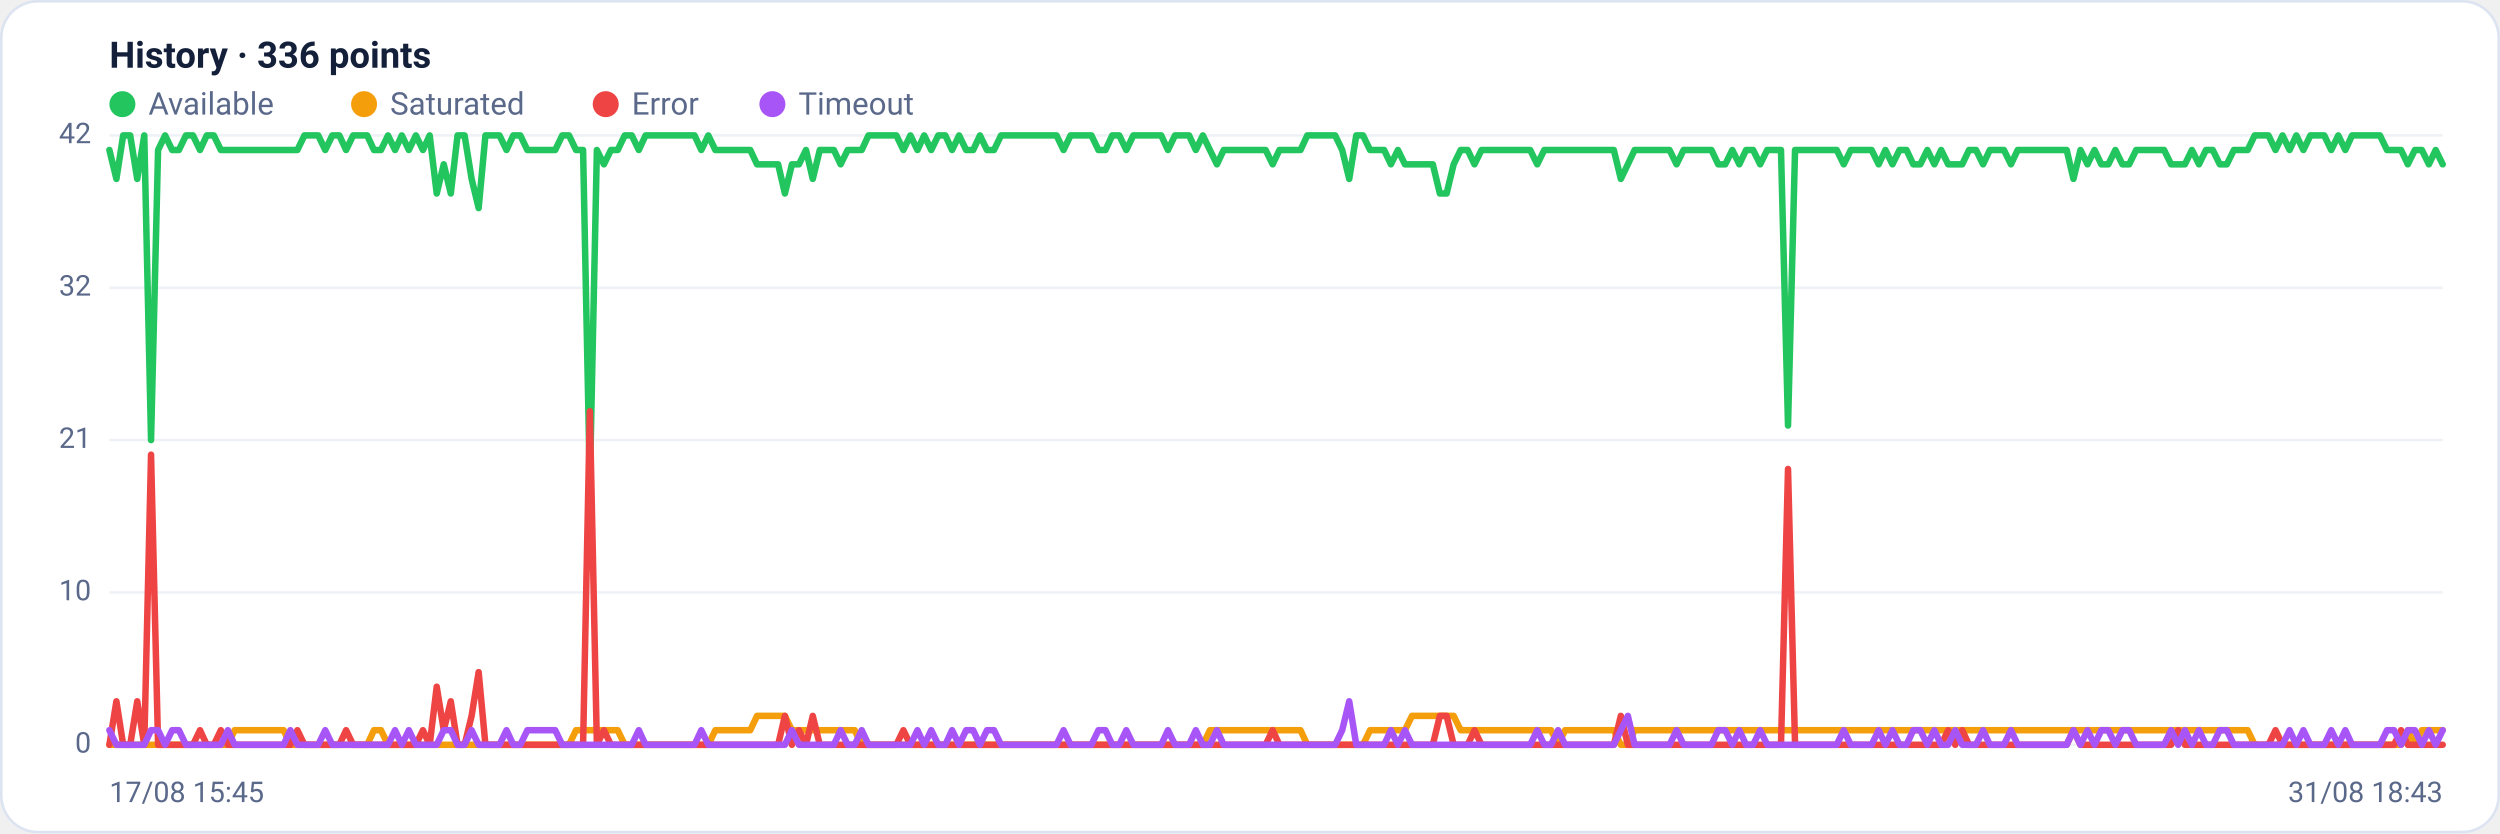
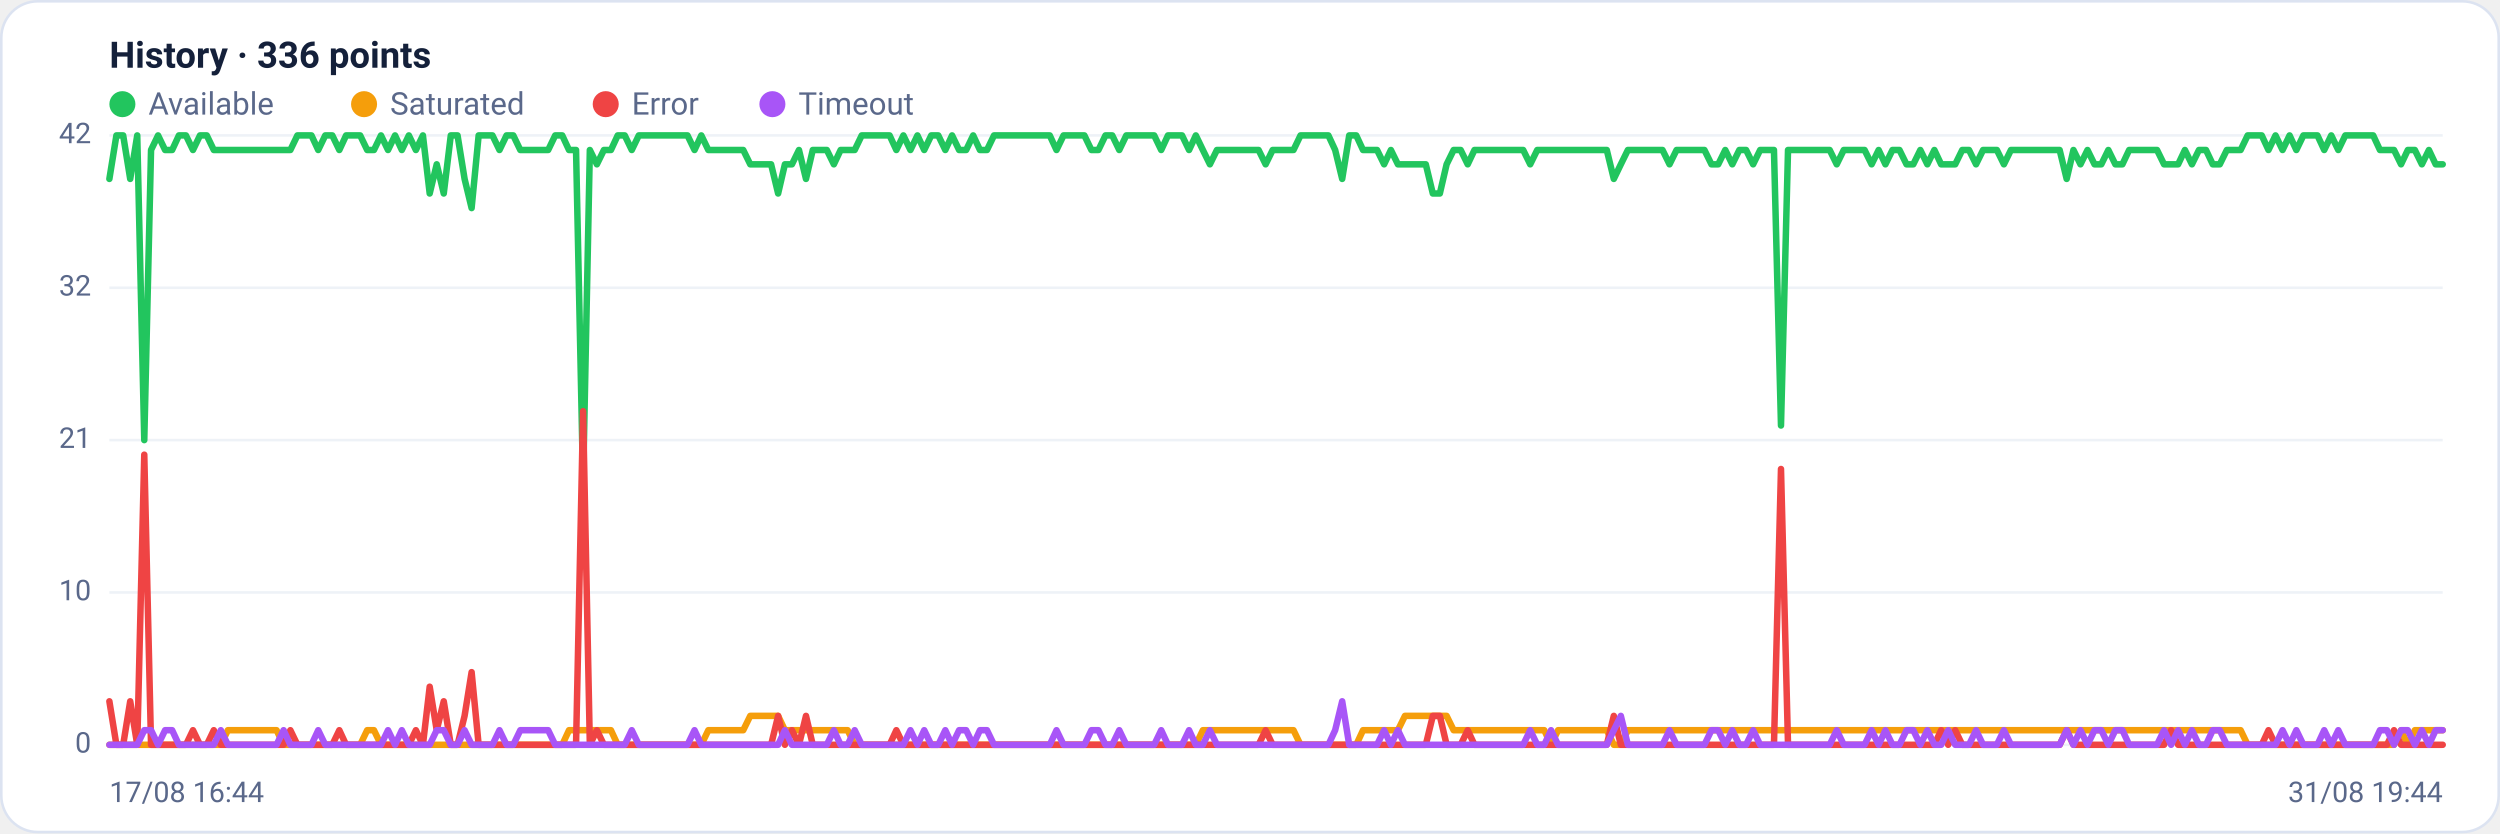
<svg xmlns="http://www.w3.org/2000/svg" viewBox="0 0 960 320" width="960" height="320" font-family="Segoe UI, system-ui, -apple-system, Roboto, Helvetica, Arial, sans-serif" role="img" aria-label="Availability history per region">
  <rect x="0.5" y="0.5" width="959" height="319" rx="14" fill="#ffffff" stroke="#dce3f1" />
  <text x="42" y="26" font-size="14" font-weight="600" fill="#14203a">History · 336 points</text>
  <circle cx="47" cy="40" r="5" fill="#22c55e" />
  <text x="57" y="44" font-size="12" fill="#5a688a">Available</text>
  <circle cx="139.8" cy="40" r="5" fill="#f59e0b" />
  <text x="149.8" y="44" font-size="12" fill="#5a688a">Saturated</text>
  <circle cx="232.6" cy="40" r="5" fill="#ef4444" />
  <text x="242.6" y="44" font-size="12" fill="#5a688a">Error</text>
  <circle cx="296.6" cy="40" r="5" fill="#a855f7" />
  <text x="306.6" y="44" font-size="12" fill="#5a688a">Timeout</text>
  <line x1="42" y1="286.0" x2="938" y2="286.0" stroke="#eef2f7" stroke-width="1" />
  <text x="35" y="289.0" text-anchor="end" font-size="11" fill="#5a688a">0</text>
  <line x1="42" y1="227.5" x2="938" y2="227.5" stroke="#eef2f7" stroke-width="1" />
  <text x="35" y="230.5" text-anchor="end" font-size="11" fill="#5a688a">10</text>
  <line x1="42" y1="169.0" x2="938" y2="169.0" stroke="#eef2f7" stroke-width="1" />
  <text x="35" y="172.0" text-anchor="end" font-size="11" fill="#5a688a">21</text>
  <line x1="42" y1="110.5" x2="938" y2="110.5" stroke="#eef2f7" stroke-width="1" />
  <text x="35" y="113.5" text-anchor="end" font-size="11" fill="#5a688a">32</text>
  <line x1="42" y1="52.0" x2="938" y2="52.0" stroke="#eef2f7" stroke-width="1" />
  <text x="35" y="55.0" text-anchor="end" font-size="11" fill="#5a688a">42</text>
-   <polyline fill="none" stroke="#22c55e" stroke-width="2.5" stroke-linejoin="round" stroke-linecap="round" points="42.0,57.6 44.7,68.7 47.3,52.0 50.0,52.0 52.7,68.7 55.4,52.0 58.0,169.0 60.7,57.6 63.4,52.0 66.1,57.6 68.7,57.6 71.4,52.0 74.1,52.0 76.8,57.6 79.4,52.0 82.1,52.0 84.8,57.6 87.5,57.6 90.1,57.6 92.8,57.6 95.5,57.6 98.2,57.6 100.8,57.6 103.5,57.6 106.2,57.6 108.9,57.6 111.5,57.6 114.2,57.6 116.9,52.0 119.6,52.0 122.2,52.0 124.9,57.6 127.6,52.0 130.3,52.0 132.9,57.6 135.6,52.0 138.3,52.0 141.0,52.0 143.6,57.6 146.3,57.6 149.0,52.0 151.7,57.6 154.3,52.0 157.0,57.6 159.7,52.0 162.4,57.6 165.0,52.0 167.7,74.3 170.4,63.1 173.1,74.3 175.7,52.0 178.4,52.0 181.1,68.7 183.8,79.9 186.4,52.0 189.1,52.0 191.8,52.0 194.5,57.6 197.1,52.0 199.8,52.0 202.5,57.6 205.2,57.6 207.8,57.6 210.5,57.6 213.2,57.6 215.9,52.0 218.5,52.0 221.2,57.6 223.9,57.6 226.5,185.7 229.2,57.6 231.9,63.1 234.6,57.6 237.2,57.6 239.9,52.0 242.6,52.0 245.3,57.6 247.9,52.0 250.6,52.0 253.3,52.0 256.0,52.0 258.6,52.0 261.3,52.0 264.0,52.0 266.7,52.0 269.3,57.6 272.0,52.0 274.7,57.6 277.4,57.6 280.0,57.6 282.7,57.6 285.4,57.6 288.1,57.6 290.7,63.1 293.4,63.1 296.1,63.1 298.8,63.1 301.4,74.3 304.1,63.1 306.8,63.1 309.5,57.6 312.1,68.7 314.8,57.6 317.5,57.6 320.2,57.6 322.8,63.1 325.5,57.6 328.2,57.6 330.9,57.6 333.5,52.0 336.2,52.0 338.9,52.0 341.6,52.0 344.2,52.0 346.9,57.6 349.6,52.0 352.3,57.6 354.9,52.0 357.6,57.6 360.3,52.0 363.0,52.0 365.6,57.6 368.3,52.0 371.0,57.6 373.7,57.6 376.3,52.0 379.0,57.6 381.7,57.6 384.4,52.0 387.0,52.0 389.7,52.0 392.4,52.0 395.1,52.0 397.7,52.0 400.4,52.0 403.1,52.0 405.7,52.0 408.4,57.6 411.1,52.0 413.8,52.0 416.4,52.0 419.1,52.0 421.8,57.6 424.5,57.6 427.1,52.0 429.8,52.0 432.5,57.6 435.2,52.0 437.8,52.0 440.5,52.0 443.2,52.0 445.9,52.0 448.5,57.6 451.2,52.0 453.9,52.0 456.6,52.0 459.2,57.6 461.9,52.0 464.6,57.6 467.3,63.1 469.9,57.6 472.6,57.6 475.3,57.6 478.0,57.6 480.6,57.6 483.3,57.6 486.0,57.6 488.7,63.1 491.3,57.6 494.0,57.6 496.7,57.6 499.4,57.6 502.0,52.0 504.7,52.0 507.4,52.0 510.1,52.0 512.7,52.0 515.4,57.6 518.1,68.7 520.8,52.0 523.4,52.0 526.1,57.6 528.8,57.6 531.5,57.6 534.1,63.1 536.8,57.6 539.5,63.1 542.2,63.1 544.8,63.1 547.5,63.1 550.2,63.1 552.9,74.3 555.5,74.3 558.2,63.1 560.9,57.6 563.6,57.6 566.2,63.1 568.9,57.6 571.6,57.6 574.3,57.6 576.9,57.6 579.6,57.6 582.3,57.6 584.9,57.6 587.6,57.6 590.3,63.1 593.0,57.6 595.6,57.6 598.3,57.6 601.0,57.6 603.7,57.6 606.3,57.6 609.0,57.6 611.7,57.6 614.4,57.6 617.0,57.6 619.7,57.6 622.4,68.7 625.1,63.1 627.7,57.6 630.4,57.6 633.1,57.6 635.8,57.6 638.4,57.6 641.1,57.6 643.8,63.1 646.5,57.6 649.1,57.6 651.8,57.6 654.5,57.6 657.2,57.6 659.8,63.1 662.5,63.1 665.2,57.6 667.9,63.1 670.5,57.6 673.2,57.6 675.9,63.1 678.6,57.6 681.2,57.6 683.9,57.6 686.6,163.4 689.3,57.6 691.9,57.6 694.6,57.6 697.3,57.6 700.0,57.6 702.6,57.6 705.3,57.6 708.0,63.1 710.7,57.6 713.3,57.6 716.0,57.6 718.7,57.6 721.4,63.1 724.0,57.6 726.7,63.1 729.4,57.6 732.1,57.6 734.7,63.1 737.4,63.1 740.1,57.6 742.8,63.1 745.4,57.6 748.1,63.1 750.8,63.1 753.5,63.1 756.1,57.6 758.8,57.6 761.5,63.1 764.1,57.6 766.8,57.6 769.5,57.6 772.2,63.1 774.8,57.6 777.5,57.6 780.2,57.6 782.9,57.6 785.5,57.6 788.2,57.6 790.9,57.6 793.6,57.6 796.2,68.7 798.9,57.6 801.6,63.1 804.3,57.6 806.9,63.1 809.6,63.1 812.3,57.6 815.0,63.1 817.6,63.1 820.3,57.6 823.0,57.6 825.7,57.6 828.3,57.6 831.0,57.6 833.7,63.1 836.4,63.1 839.0,63.1 841.7,57.6 844.4,63.1 847.1,57.6 849.7,57.6 852.4,63.1 855.1,63.1 857.8,57.6 860.4,57.6 863.1,57.6 865.8,52.0 868.5,52.0 871.1,52.0 873.8,57.6 876.5,52.0 879.2,57.6 881.8,52.0 884.5,57.6 887.2,52.0 889.9,52.0 892.5,52.0 895.2,57.6 897.9,52.0 900.6,57.6 903.2,52.0 905.9,52.0 908.6,52.0 911.3,52.0 913.9,52.0 916.6,57.6 919.3,57.6 922.0,57.6 924.6,63.1 927.3,57.6 930.0,57.6 932.7,63.1 935.3,57.6 938.0,63.1" />
-   <polyline fill="none" stroke="#f59e0b" stroke-width="2.5" stroke-linejoin="round" stroke-linecap="round" points="42.0,286.0 44.7,286.0 47.3,286.0 50.0,286.0 52.7,286.0 55.4,286.0 58.0,286.0 60.7,286.0 63.4,286.0 66.1,286.0 68.7,286.0 71.4,286.0 74.1,286.0 76.8,286.0 79.4,286.0 82.1,286.0 84.8,286.0 87.5,286.0 90.1,280.4 92.8,280.4 95.5,280.4 98.2,280.4 100.8,280.4 103.5,280.4 106.2,280.4 108.9,280.4 111.5,286.0 114.2,286.0 116.9,286.0 119.6,286.0 122.2,286.0 124.9,286.0 127.6,286.0 130.3,286.0 132.9,286.0 135.6,286.0 138.3,286.0 141.0,286.0 143.6,280.4 146.3,280.4 149.0,286.0 151.7,286.0 154.3,286.0 157.0,286.0 159.7,286.0 162.4,286.0 165.0,286.0 167.7,286.0 170.4,286.0 173.1,286.0 175.7,286.0 178.4,286.0 181.1,286.0 183.8,286.0 186.4,286.0 189.1,286.0 191.8,286.0 194.5,286.0 197.1,286.0 199.8,286.0 202.5,286.0 205.2,286.0 207.8,286.0 210.5,286.0 213.2,286.0 215.9,286.0 218.5,286.0 221.2,280.4 223.9,280.4 226.5,280.4 229.2,280.4 231.9,280.4 234.6,280.4 237.2,280.4 239.9,286.0 242.6,286.0 245.3,286.0 247.9,286.0 250.6,286.0 253.3,286.0 256.0,286.0 258.6,286.0 261.3,286.0 264.0,286.0 266.7,286.0 269.3,286.0 272.0,286.0 274.7,280.4 277.4,280.4 280.0,280.4 282.7,280.4 285.4,280.4 288.1,280.4 290.7,274.9 293.4,274.9 296.1,274.9 298.8,274.9 301.4,274.9 304.1,280.4 306.8,280.4 309.5,280.4 312.1,280.4 314.8,280.4 317.5,280.4 320.2,280.4 322.8,280.4 325.5,280.4 328.2,280.4 330.9,286.0 333.5,286.0 336.2,286.0 338.9,286.0 341.6,286.0 344.2,286.0 346.9,286.0 349.6,286.0 352.3,286.0 354.9,286.0 357.6,286.0 360.3,286.0 363.0,286.0 365.6,286.0 368.3,286.0 371.0,286.0 373.7,286.0 376.3,286.0 379.0,286.0 381.7,286.0 384.4,286.0 387.0,286.0 389.7,286.0 392.4,286.0 395.1,286.0 397.7,286.0 400.4,286.0 403.1,286.0 405.7,286.0 408.4,286.0 411.1,286.0 413.8,286.0 416.4,286.0 419.1,286.0 421.8,286.0 424.5,286.0 427.1,286.0 429.8,286.0 432.5,286.0 435.2,286.0 437.8,286.0 440.5,286.0 443.2,286.0 445.9,286.0 448.5,286.0 451.2,286.0 453.9,286.0 456.6,286.0 459.2,286.0 461.9,286.0 464.6,280.4 467.3,280.4 469.9,280.4 472.6,280.4 475.3,280.4 478.0,280.4 480.6,280.4 483.3,280.4 486.0,280.4 488.7,280.4 491.3,280.4 494.0,280.4 496.7,280.4 499.4,280.4 502.0,286.0 504.7,286.0 507.4,286.0 510.1,286.0 512.7,286.0 515.4,286.0 518.1,286.0 520.8,286.0 523.4,286.0 526.1,280.4 528.8,280.4 531.5,280.4 534.1,280.4 536.8,280.4 539.5,280.4 542.2,274.9 544.8,274.9 547.5,274.9 550.2,274.9 552.9,274.9 555.5,274.9 558.2,274.9 560.9,280.4 563.6,280.4 566.2,280.4 568.9,280.4 571.6,280.4 574.3,280.4 576.9,280.4 579.6,280.4 582.3,280.4 584.9,280.4 587.6,280.4 590.3,280.4 593.0,280.4 595.6,280.4 598.3,286.0 601.0,280.4 603.7,280.4 606.3,280.4 609.0,280.4 611.7,280.4 614.4,280.4 617.0,280.4 619.7,280.4 622.4,286.0 625.1,286.0 627.7,280.4 630.4,280.4 633.1,280.4 635.8,280.4 638.4,280.4 641.1,280.4 643.8,280.4 646.5,280.4 649.1,280.4 651.8,280.4 654.5,280.4 657.2,280.4 659.8,280.4 662.5,280.4 665.2,280.4 667.9,280.4 670.5,280.4 673.2,280.4 675.9,280.4 678.6,280.4 681.2,280.4 683.9,280.4 686.6,280.4 689.3,280.4 691.9,280.4 694.6,280.4 697.3,280.4 700.0,280.4 702.6,280.4 705.3,280.4 708.0,280.4 710.7,280.4 713.3,280.4 716.0,280.4 718.7,280.4 721.4,280.4 724.0,280.4 726.7,280.4 729.4,280.4 732.1,280.4 734.7,280.4 737.4,280.4 740.1,280.4 742.8,280.4 745.4,280.4 748.1,280.4 750.8,280.4 753.5,280.4 756.1,280.4 758.8,280.4 761.5,280.4 764.1,280.4 766.8,280.4 769.5,280.4 772.2,280.4 774.8,280.4 777.5,280.4 780.2,280.4 782.9,280.4 785.5,280.4 788.2,280.4 790.9,280.4 793.6,280.4 796.2,280.4 798.9,280.4 801.6,280.4 804.3,280.4 806.9,280.4 809.6,280.4 812.3,280.4 815.0,280.4 817.6,280.4 820.3,280.4 823.0,280.4 825.7,280.4 828.3,280.4 831.0,280.4 833.7,280.4 836.4,280.4 839.0,280.4 841.7,280.4 844.4,280.4 847.1,280.4 849.7,280.4 852.4,280.4 855.1,280.4 857.8,280.4 860.4,280.4 863.1,280.4 865.8,286.0 868.5,286.0 871.1,286.0 873.8,286.0 876.5,286.0 879.2,286.0 881.8,286.0 884.5,286.0 887.2,286.0 889.9,286.0 892.5,286.0 895.2,286.0 897.9,286.0 900.6,286.0 903.2,286.0 905.9,286.0 908.6,286.0 911.3,286.0 913.9,286.0 916.6,286.0 919.3,286.0 922.0,286.0 924.6,280.4 927.3,286.0 930.0,280.4 932.7,280.4 935.3,280.4 938.0,280.4" />
-   <polyline fill="none" stroke="#ef4444" stroke-width="2.5" stroke-linejoin="round" stroke-linecap="round" points="42.0,286.0 44.7,269.3 47.3,286.0 50.0,286.0 52.7,269.3 55.4,286.0 58.0,174.6 60.7,286.0 63.4,286.0 66.1,286.0 68.7,286.0 71.4,286.0 74.1,286.0 76.8,280.4 79.4,286.0 82.1,286.0 84.8,280.4 87.5,286.0 90.1,286.0 92.8,286.0 95.5,286.0 98.2,286.0 100.8,286.0 103.5,286.0 106.2,286.0 108.9,286.0 111.5,286.0 114.2,280.4 116.9,286.0 119.6,286.0 122.2,286.0 124.9,286.0 127.6,286.0 130.3,286.0 132.9,280.4 135.6,286.0 138.3,286.0 141.0,286.0 143.6,286.0 146.3,286.0 149.0,286.0 151.7,286.0 154.3,286.0 157.0,286.0 159.7,286.0 162.4,280.4 165.0,286.0 167.7,263.7 170.4,280.4 173.1,269.3 175.7,286.0 178.4,286.0 181.1,274.9 183.8,258.1 186.4,286.0 189.1,286.0 191.8,286.0 194.5,286.0 197.1,286.0 199.8,286.0 202.5,286.0 205.2,286.0 207.8,286.0 210.5,286.0 213.2,286.0 215.9,286.0 218.5,286.0 221.2,286.0 223.9,286.0 226.5,157.9 229.2,286.0 231.9,280.4 234.6,286.0 237.2,286.0 239.9,286.0 242.6,286.0 245.3,286.0 247.9,286.0 250.6,286.0 253.3,286.0 256.0,286.0 258.6,286.0 261.3,286.0 264.0,286.0 266.7,286.0 269.3,286.0 272.0,286.0 274.7,286.0 277.4,286.0 280.0,286.0 282.7,286.0 285.4,286.0 288.1,286.0 290.7,286.0 293.4,286.0 296.1,286.0 298.8,286.0 301.4,274.9 304.1,286.0 306.8,280.4 309.5,286.0 312.1,274.9 314.8,286.0 317.5,286.0 320.2,286.0 322.8,286.0 325.5,286.0 328.2,286.0 330.9,286.0 333.5,286.0 336.2,286.0 338.9,286.0 341.6,286.0 344.2,286.0 346.9,280.4 349.6,286.0 352.3,286.0 354.9,286.0 357.6,286.0 360.3,286.0 363.0,286.0 365.6,286.0 368.3,286.0 371.0,286.0 373.7,286.0 376.3,286.0 379.0,286.0 381.7,286.0 384.4,286.0 387.0,286.0 389.7,286.0 392.4,286.0 395.1,286.0 397.7,286.0 400.4,286.0 403.1,286.0 405.7,286.0 408.4,286.0 411.1,286.0 413.8,286.0 416.4,286.0 419.1,286.0 421.8,286.0 424.5,286.0 427.1,286.0 429.8,286.0 432.5,286.0 435.2,286.0 437.8,286.0 440.5,286.0 443.2,286.0 445.9,286.0 448.5,286.0 451.2,286.0 453.9,286.0 456.6,286.0 459.2,286.0 461.9,286.0 464.6,286.0 467.3,286.0 469.9,286.0 472.6,286.0 475.3,286.0 478.0,286.0 480.6,286.0 483.3,286.0 486.0,286.0 488.7,280.4 491.3,286.0 494.0,286.0 496.7,286.0 499.4,286.0 502.0,286.0 504.7,286.0 507.4,286.0 510.1,286.0 512.7,286.0 515.4,286.0 518.1,286.0 520.8,286.0 523.4,286.0 526.1,286.0 528.8,286.0 531.5,286.0 534.1,286.0 536.8,286.0 539.5,286.0 542.2,286.0 544.8,286.0 547.5,286.0 550.2,286.0 552.9,274.9 555.5,274.9 558.2,286.0 560.9,286.0 563.6,286.0 566.2,280.4 568.9,286.0 571.6,286.0 574.3,286.0 576.9,286.0 579.6,286.0 582.3,286.0 584.9,286.0 587.6,286.0 590.3,286.0 593.0,286.0 595.6,286.0 598.3,286.0 601.0,286.0 603.7,286.0 606.3,286.0 609.0,286.0 611.7,286.0 614.4,286.0 617.0,286.0 619.7,286.0 622.4,274.9 625.1,286.0 627.7,286.0 630.4,286.0 633.1,286.0 635.8,286.0 638.4,286.0 641.1,286.0 643.8,286.0 646.5,286.0 649.1,286.0 651.8,286.0 654.5,286.0 657.2,286.0 659.8,286.0 662.5,286.0 665.2,286.0 667.9,286.0 670.5,286.0 673.2,286.0 675.9,286.0 678.6,286.0 681.2,286.0 683.9,286.0 686.6,180.1 689.3,286.0 691.9,286.0 694.6,286.0 697.3,286.0 700.0,286.0 702.6,286.0 705.3,286.0 708.0,286.0 710.7,286.0 713.3,286.0 716.0,286.0 718.7,286.0 721.4,286.0 724.0,286.0 726.7,286.0 729.4,286.0 732.1,286.0 734.7,286.0 737.4,286.0 740.1,286.0 742.8,286.0 745.4,286.0 748.1,280.4 750.8,286.0 753.5,280.4 756.1,286.0 758.8,286.0 761.5,286.0 764.1,286.0 766.8,286.0 769.5,286.0 772.2,286.0 774.8,286.0 777.5,286.0 780.2,286.0 782.9,286.0 785.5,286.0 788.2,286.0 790.9,286.0 793.6,286.0 796.2,280.4 798.9,286.0 801.6,286.0 804.3,286.0 806.9,286.0 809.6,286.0 812.3,286.0 815.0,286.0 817.6,286.0 820.3,286.0 823.0,286.0 825.7,286.0 828.3,286.0 831.0,286.0 833.7,286.0 836.4,280.4 839.0,286.0 841.7,286.0 844.4,286.0 847.1,286.0 849.7,286.0 852.4,286.0 855.1,286.0 857.8,286.0 860.4,286.0 863.1,286.0 865.8,286.0 868.5,286.0 871.1,286.0 873.8,280.4 876.5,286.0 879.2,286.0 881.8,286.0 884.5,286.0 887.2,286.0 889.9,286.0 892.5,286.0 895.2,286.0 897.9,286.0 900.6,286.0 903.2,286.0 905.9,286.0 908.6,286.0 911.3,286.0 913.9,286.0 916.6,286.0 919.3,286.0 922.0,280.4 924.6,286.0 927.3,286.0 930.0,286.0 932.7,286.0 935.3,286.0 938.0,286.0" />
-   <polyline fill="none" stroke="#a855f7" stroke-width="2.5" stroke-linejoin="round" stroke-linecap="round" points="42.0,280.4 44.7,286.0 47.3,286.0 50.0,286.0 52.7,286.0 55.4,286.0 58.0,280.4 60.7,280.4 63.4,286.0 66.1,280.4 68.7,280.4 71.4,286.0 74.1,286.0 76.8,286.0 79.4,286.0 82.1,286.0 84.8,286.0 87.5,280.4 90.1,286.0 92.8,286.0 95.5,286.0 98.2,286.0 100.8,286.0 103.5,286.0 106.2,286.0 108.9,286.0 111.5,280.4 114.2,286.0 116.9,286.0 119.6,286.0 122.2,286.0 124.9,280.4 127.6,286.0 130.3,286.0 132.9,286.0 135.6,286.0 138.3,286.0 141.0,286.0 143.6,286.0 146.3,286.0 149.0,286.0 151.7,280.4 154.3,286.0 157.0,280.4 159.7,286.0 162.4,286.0 165.0,286.0 167.7,286.0 170.4,280.4 173.1,280.4 175.7,286.0 178.4,286.0 181.1,280.4 183.8,286.0 186.4,286.0 189.1,286.0 191.8,286.0 194.5,280.4 197.1,286.0 199.8,286.0 202.5,280.4 205.2,280.4 207.8,280.4 210.5,280.4 213.2,280.4 215.9,286.0 218.5,286.0 221.2,286.0 223.9,286.0 226.5,286.0 229.2,286.0 231.9,286.0 234.6,286.0 237.2,286.0 239.9,286.0 242.6,286.0 245.3,280.4 247.9,286.0 250.6,286.0 253.3,286.0 256.0,286.0 258.6,286.0 261.3,286.0 264.0,286.0 266.7,286.0 269.3,280.4 272.0,286.0 274.7,286.0 277.4,286.0 280.0,286.0 282.7,286.0 285.4,286.0 288.1,286.0 290.7,286.0 293.4,286.0 296.1,286.0 298.8,286.0 301.4,286.0 304.1,280.4 306.8,286.0 309.5,286.0 312.1,286.0 314.8,286.0 317.5,286.0 320.2,286.0 322.8,280.4 325.5,286.0 328.2,286.0 330.9,280.4 333.5,286.0 336.2,286.0 338.9,286.0 341.6,286.0 344.2,286.0 346.9,286.0 349.6,286.0 352.3,280.4 354.9,286.0 357.6,280.4 360.3,286.0 363.0,286.0 365.6,280.4 368.3,286.0 371.0,280.4 373.7,280.4 376.3,286.0 379.0,280.4 381.7,280.4 384.4,286.0 387.0,286.0 389.7,286.0 392.4,286.0 395.1,286.0 397.7,286.0 400.4,286.0 403.1,286.0 405.7,286.0 408.4,280.4 411.1,286.0 413.8,286.0 416.4,286.0 419.1,286.0 421.8,280.4 424.5,280.4 427.1,286.0 429.8,286.0 432.5,280.4 435.2,286.0 437.8,286.0 440.5,286.0 443.2,286.0 445.9,286.0 448.5,280.4 451.2,286.0 453.9,286.0 456.6,286.0 459.2,280.4 461.9,286.0 464.6,286.0 467.3,280.4 469.9,286.0 472.6,286.0 475.3,286.0 478.0,286.0 480.6,286.0 483.3,286.0 486.0,286.0 488.7,286.0 491.3,286.0 494.0,286.0 496.7,286.0 499.4,286.0 502.0,286.0 504.7,286.0 507.4,286.0 510.1,286.0 512.7,286.0 515.4,280.4 518.1,269.3 520.8,286.0 523.4,286.0 526.1,286.0 528.8,286.0 531.5,286.0 534.1,280.4 536.8,286.0 539.5,280.4 542.2,286.0 544.8,286.0 547.5,286.0 550.2,286.0 552.9,286.0 555.5,286.0 558.2,286.0 560.9,286.0 563.6,286.0 566.2,286.0 568.9,286.0 571.6,286.0 574.3,286.0 576.9,286.0 579.6,286.0 582.3,286.0 584.9,286.0 587.6,286.0 590.3,280.4 593.0,286.0 595.6,286.0 598.3,280.4 601.0,286.0 603.7,286.0 606.3,286.0 609.0,286.0 611.7,286.0 614.4,286.0 617.0,286.0 619.7,286.0 622.4,280.4 625.1,274.9 627.7,286.0 630.4,286.0 633.1,286.0 635.8,286.0 638.4,286.0 641.1,286.0 643.8,280.4 646.5,286.0 649.1,286.0 651.8,286.0 654.5,286.0 657.2,286.0 659.8,280.4 662.5,280.4 665.2,286.0 667.9,280.4 670.5,286.0 673.2,286.0 675.9,280.4 678.6,286.0 681.2,286.0 683.9,286.0 686.6,286.0 689.3,286.0 691.9,286.0 694.6,286.0 697.3,286.0 700.0,286.0 702.6,286.0 705.3,286.0 708.0,280.4 710.7,286.0 713.3,286.0 716.0,286.0 718.7,286.0 721.4,280.4 724.0,286.0 726.7,280.4 729.4,286.0 732.1,286.0 734.7,280.4 737.4,280.4 740.1,286.0 742.8,280.4 745.4,286.0 748.1,286.0 750.8,280.4 753.5,286.0 756.1,286.0 758.8,286.0 761.5,280.4 764.1,286.0 766.8,286.0 769.5,286.0 772.2,280.4 774.8,286.0 777.5,286.0 780.2,286.0 782.9,286.0 785.5,286.0 788.2,286.0 790.9,286.0 793.6,286.0 796.2,280.4 798.9,286.0 801.6,280.4 804.3,286.0 806.9,280.4 809.6,280.4 812.3,286.0 815.0,280.4 817.6,280.4 820.3,286.0 823.0,286.0 825.7,286.0 828.3,286.0 831.0,286.0 833.7,280.4 836.4,286.0 839.0,280.4 841.7,286.0 844.4,280.4 847.1,286.0 849.7,286.0 852.4,280.4 855.1,280.4 857.8,286.0 860.4,286.0 863.1,286.0 865.8,286.0 868.5,286.0 871.1,286.0 873.8,286.0 876.5,286.0 879.2,280.4 881.8,286.0 884.5,280.4 887.2,286.0 889.9,286.0 892.5,286.0 895.2,280.4 897.9,286.0 900.6,280.4 903.2,286.0 905.9,286.0 908.6,286.0 911.3,286.0 913.9,286.0 916.6,280.4 919.3,280.4 922.0,286.0 924.6,280.4 927.3,280.4 930.0,286.0 932.7,280.4 935.3,286.0 938.0,280.4" />
-   <text x="42" y="308" font-size="11" fill="#5a688a">17/08 15:45</text>
-   <text x="938" y="308" text-anchor="end" font-size="11" fill="#5a688a">31/08 18:43</text>
+   <polyline fill="none" stroke="#22c55e" stroke-width="2.5" stroke-linejoin="round" stroke-linecap="round" points="42.0,68.7 44.7,52.0 47.3,52.0 50.0,68.7 52.7,52.0 55.4,169.0 58.0,57.6 60.7,52.0 63.4,57.6 66.1,57.6 68.7,52.0 71.4,52.0 74.1,57.6 76.8,52.0 79.4,52.0 82.1,57.6 84.8,57.6 87.5,57.6 90.1,57.6 92.8,57.6 95.5,57.6 98.2,57.6 100.8,57.6 103.5,57.6 106.2,57.6 108.9,57.6 111.5,57.6 114.2,52.0 116.9,52.0 119.6,52.0 122.2,57.6 124.9,52.0 127.6,52.0 130.3,57.6 132.9,52.0 135.6,52.0 138.3,52.0 141.0,57.6 143.6,57.6 146.3,52.0 149.0,57.6 151.7,52.0 154.3,57.6 157.0,52.0 159.7,57.6 162.4,52.0 165.0,74.3 167.7,63.1 170.4,74.3 173.1,52.0 175.7,52.0 178.4,68.7 181.1,79.9 183.8,52.0 186.4,52.0 189.1,52.0 191.8,57.6 194.5,52.0 197.1,52.0 199.8,57.6 202.5,57.6 205.2,57.6 207.8,57.6 210.5,57.6 213.2,52.0 215.9,52.0 218.5,57.6 221.2,57.6 223.9,185.7 226.5,57.6 229.2,63.1 231.9,57.6 234.6,57.6 237.2,52.0 239.9,52.0 242.6,57.6 245.3,52.0 247.9,52.0 250.6,52.0 253.3,52.0 256.0,52.0 258.6,52.0 261.3,52.0 264.0,52.0 266.7,57.6 269.3,52.0 272.0,57.6 274.7,57.6 277.4,57.6 280.0,57.6 282.7,57.6 285.4,57.6 288.1,63.1 290.7,63.1 293.4,63.1 296.1,63.1 298.8,74.3 301.4,63.1 304.1,63.1 306.8,57.6 309.5,68.7 312.1,57.6 314.8,57.6 317.5,57.6 320.2,63.1 322.8,57.6 325.5,57.6 328.2,57.6 330.9,52.0 333.5,52.0 336.2,52.0 338.9,52.0 341.6,52.0 344.2,57.6 346.9,52.0 349.6,57.6 352.3,52.0 354.9,57.6 357.6,52.0 360.3,52.0 363.0,57.6 365.6,52.0 368.3,57.6 371.0,57.6 373.7,52.0 376.3,57.6 379.0,57.6 381.7,52.0 384.4,52.0 387.0,52.0 389.7,52.0 392.4,52.0 395.1,52.0 397.7,52.0 400.4,52.0 403.1,52.0 405.7,57.6 408.4,52.0 411.1,52.0 413.8,52.0 416.4,52.0 419.1,57.6 421.8,57.6 424.5,52.0 427.1,52.0 429.8,57.6 432.5,52.0 435.2,52.0 437.8,52.0 440.5,52.0 443.2,52.0 445.9,57.6 448.5,52.0 451.2,52.0 453.9,52.0 456.6,57.6 459.2,52.0 461.9,57.6 464.6,63.1 467.3,57.6 469.9,57.6 472.6,57.6 475.3,57.6 478.0,57.6 480.6,57.6 483.3,57.6 486.0,63.1 488.7,57.6 491.3,57.6 494.0,57.6 496.7,57.6 499.4,52.0 502.0,52.0 504.7,52.0 507.4,52.0 510.1,52.0 512.7,57.6 515.4,68.7 518.1,52.0 520.8,52.0 523.4,57.6 526.1,57.6 528.8,57.6 531.5,63.1 534.1,57.6 536.8,63.1 539.5,63.1 542.2,63.1 544.8,63.1 547.5,63.1 550.2,74.3 552.9,74.3 555.5,63.1 558.2,57.6 560.9,57.6 563.6,63.1 566.2,57.6 568.9,57.6 571.6,57.6 574.3,57.6 576.9,57.6 579.6,57.6 582.3,57.6 584.9,57.6 587.6,63.1 590.3,57.6 593.0,57.6 595.6,57.6 598.3,57.6 601.0,57.6 603.7,57.6 606.3,57.6 609.0,57.6 611.7,57.6 614.4,57.6 617.0,57.6 619.7,68.7 622.4,63.1 625.1,57.6 627.7,57.6 630.4,57.6 633.1,57.6 635.8,57.6 638.4,57.6 641.1,63.1 643.8,57.6 646.5,57.6 649.1,57.6 651.8,57.6 654.5,57.6 657.2,63.1 659.8,63.1 662.5,57.6 665.2,63.1 667.9,57.6 670.5,57.6 673.2,63.1 675.9,57.6 678.6,57.6 681.2,57.6 683.9,163.4 686.6,57.6 689.3,57.6 691.9,57.6 694.6,57.6 697.3,57.6 700.0,57.6 702.6,57.6 705.3,63.1 708.0,57.6 710.7,57.6 713.3,57.6 716.0,57.6 718.7,63.1 721.4,57.6 724.0,63.1 726.7,57.6 729.4,57.6 732.1,63.1 734.7,63.1 737.4,57.6 740.1,63.1 742.8,57.6 745.4,63.1 748.1,63.1 750.8,63.1 753.5,57.6 756.1,57.6 758.8,63.1 761.5,57.6 764.1,57.6 766.8,57.6 769.5,63.1 772.2,57.6 774.8,57.6 777.5,57.6 780.2,57.6 782.9,57.6 785.5,57.6 788.2,57.6 790.9,57.6 793.6,68.7 796.2,57.6 798.9,63.1 801.6,57.6 804.3,63.1 806.9,63.1 809.6,57.6 812.3,63.1 815.0,63.1 817.6,57.6 820.3,57.6 823.0,57.6 825.7,57.6 828.3,57.6 831.0,63.1 833.7,63.1 836.4,63.1 839.0,57.6 841.7,63.1 844.4,57.6 847.1,57.6 849.7,63.1 852.4,63.1 855.1,57.6 857.8,57.6 860.4,57.6 863.1,52.0 865.8,52.0 868.5,52.0 871.1,57.6 873.8,52.0 876.5,57.6 879.2,52.0 881.8,57.6 884.5,52.0 887.2,52.0 889.9,52.0 892.5,57.6 895.2,52.0 897.9,57.6 900.6,52.0 903.2,52.0 905.9,52.0 908.6,52.0 911.3,52.0 913.9,57.6 916.6,57.6 919.3,57.6 922.0,63.1 924.6,57.6 927.3,57.6 930.0,63.1 932.7,57.6 935.3,63.1 938.0,63.1" />
+   <polyline fill="none" stroke="#f59e0b" stroke-width="2.5" stroke-linejoin="round" stroke-linecap="round" points="42.0,286.0 44.7,286.0 47.3,286.0 50.0,286.0 52.7,286.0 55.4,286.0 58.0,286.0 60.7,286.0 63.4,286.0 66.1,286.0 68.7,286.0 71.4,286.0 74.1,286.0 76.8,286.0 79.4,286.0 82.1,286.0 84.8,286.0 87.5,280.4 90.1,280.4 92.8,280.4 95.5,280.4 98.2,280.4 100.8,280.4 103.5,280.4 106.2,280.4 108.9,286.0 111.5,286.0 114.2,286.0 116.9,286.0 119.6,286.0 122.2,286.0 124.9,286.0 127.6,286.0 130.3,286.0 132.9,286.0 135.6,286.0 138.3,286.0 141.0,280.4 143.6,280.4 146.3,286.0 149.0,286.0 151.7,286.0 154.3,286.0 157.0,286.0 159.7,286.0 162.4,286.0 165.0,286.0 167.7,286.0 170.4,286.0 173.1,286.0 175.7,286.0 178.4,286.0 181.1,286.0 183.8,286.0 186.4,286.0 189.1,286.0 191.8,286.0 194.5,286.0 197.1,286.0 199.8,286.0 202.5,286.0 205.2,286.0 207.8,286.0 210.5,286.0 213.2,286.0 215.9,286.0 218.5,280.4 221.2,280.4 223.9,280.4 226.5,280.4 229.2,280.4 231.9,280.4 234.6,280.4 237.2,286.0 239.9,286.0 242.6,286.0 245.3,286.0 247.9,286.0 250.6,286.0 253.3,286.0 256.0,286.0 258.6,286.0 261.3,286.0 264.0,286.0 266.7,286.0 269.3,286.0 272.0,280.4 274.7,280.4 277.4,280.4 280.0,280.4 282.7,280.4 285.4,280.4 288.1,274.9 290.7,274.9 293.4,274.9 296.1,274.9 298.8,274.9 301.4,280.4 304.1,280.4 306.8,280.4 309.5,280.4 312.1,280.4 314.8,280.4 317.5,280.4 320.2,280.4 322.8,280.4 325.5,280.4 328.2,286.0 330.9,286.0 333.5,286.0 336.2,286.0 338.9,286.0 341.6,286.0 344.2,286.0 346.9,286.0 349.6,286.0 352.3,286.0 354.9,286.0 357.6,286.0 360.3,286.0 363.0,286.0 365.6,286.0 368.3,286.0 371.0,286.0 373.7,286.0 376.3,286.0 379.0,286.0 381.7,286.0 384.4,286.0 387.0,286.0 389.7,286.0 392.4,286.0 395.1,286.0 397.7,286.0 400.4,286.0 403.1,286.0 405.7,286.0 408.4,286.0 411.1,286.0 413.8,286.0 416.4,286.0 419.1,286.0 421.8,286.0 424.5,286.0 427.1,286.0 429.8,286.0 432.5,286.0 435.2,286.0 437.8,286.0 440.5,286.0 443.2,286.0 445.9,286.0 448.5,286.0 451.2,286.0 453.9,286.0 456.6,286.0 459.2,286.0 461.9,280.4 464.6,280.4 467.3,280.4 469.9,280.4 472.6,280.4 475.3,280.4 478.0,280.4 480.6,280.4 483.3,280.4 486.0,280.4 488.7,280.4 491.3,280.4 494.0,280.4 496.7,280.4 499.4,286.0 502.0,286.0 504.7,286.0 507.4,286.0 510.1,286.0 512.7,286.0 515.4,286.0 518.1,286.0 520.8,286.0 523.4,280.4 526.1,280.4 528.8,280.4 531.5,280.4 534.1,280.4 536.8,280.4 539.5,274.9 542.2,274.9 544.8,274.9 547.5,274.9 550.2,274.9 552.9,274.9 555.5,274.9 558.2,280.4 560.9,280.4 563.6,280.4 566.2,280.4 568.9,280.4 571.6,280.4 574.3,280.4 576.9,280.4 579.6,280.4 582.3,280.4 584.9,280.4 587.6,280.4 590.3,280.4 593.0,280.4 595.6,286.0 598.3,280.4 601.0,280.4 603.7,280.4 606.3,280.4 609.0,280.4 611.7,280.4 614.4,280.4 617.0,280.4 619.7,286.0 622.4,286.0 625.1,280.4 627.7,280.4 630.4,280.4 633.1,280.4 635.8,280.4 638.4,280.4 641.1,280.4 643.8,280.4 646.5,280.4 649.1,280.4 651.8,280.4 654.5,280.4 657.2,280.4 659.8,280.4 662.5,280.4 665.2,280.4 667.9,280.4 670.5,280.4 673.2,280.4 675.9,280.4 678.6,280.4 681.2,280.4 683.9,280.4 686.6,280.4 689.3,280.4 691.9,280.4 694.6,280.4 697.3,280.4 700.0,280.4 702.6,280.4 705.3,280.4 708.0,280.4 710.7,280.4 713.3,280.4 716.0,280.4 718.7,280.4 721.4,280.4 724.0,280.4 726.7,280.4 729.4,280.4 732.1,280.4 734.7,280.4 737.4,280.4 740.1,280.4 742.8,280.4 745.4,280.4 748.1,280.4 750.8,280.4 753.5,280.4 756.1,280.4 758.8,280.4 761.5,280.4 764.1,280.4 766.8,280.4 769.5,280.4 772.2,280.4 774.8,280.4 777.5,280.4 780.2,280.4 782.9,280.4 785.5,280.4 788.2,280.4 790.9,280.4 793.6,280.4 796.2,280.4 798.9,280.4 801.6,280.4 804.3,280.4 806.9,280.4 809.6,280.4 812.3,280.4 815.0,280.4 817.6,280.4 820.3,280.4 823.0,280.4 825.7,280.4 828.3,280.4 831.0,280.4 833.7,280.4 836.4,280.4 839.0,280.4 841.7,280.4 844.4,280.4 847.1,280.4 849.7,280.4 852.4,280.4 855.1,280.4 857.8,280.4 860.4,280.4 863.1,286.0 865.8,286.0 868.5,286.0 871.1,286.0 873.8,286.0 876.5,286.0 879.2,286.0 881.8,286.0 884.5,286.0 887.2,286.0 889.9,286.0 892.5,286.0 895.2,286.0 897.9,286.0 900.6,286.0 903.2,286.0 905.9,286.0 908.6,286.0 911.3,286.0 913.9,286.0 916.6,286.0 919.3,286.0 922.0,280.4 924.6,286.0 927.3,280.4 930.0,280.4 932.7,280.4 935.3,280.4 938.0,280.4" />
+   <polyline fill="none" stroke="#ef4444" stroke-width="2.5" stroke-linejoin="round" stroke-linecap="round" points="42.0,269.3 44.7,286.0 47.3,286.0 50.0,269.3 52.7,286.0 55.4,174.6 58.0,286.0 60.7,286.0 63.4,286.0 66.1,286.0 68.7,286.0 71.4,286.0 74.1,280.4 76.8,286.0 79.4,286.0 82.1,280.4 84.8,286.0 87.5,286.0 90.1,286.0 92.8,286.0 95.5,286.0 98.2,286.0 100.8,286.0 103.5,286.0 106.2,286.0 108.9,286.0 111.5,280.4 114.2,286.0 116.9,286.0 119.6,286.0 122.2,286.0 124.9,286.0 127.6,286.0 130.3,280.4 132.9,286.0 135.6,286.0 138.3,286.0 141.0,286.0 143.6,286.0 146.3,286.0 149.0,286.0 151.7,286.0 154.3,286.0 157.0,286.0 159.7,280.4 162.4,286.0 165.0,263.7 167.7,280.4 170.4,269.3 173.1,286.0 175.7,286.0 178.4,274.9 181.1,258.1 183.8,286.0 186.4,286.0 189.1,286.0 191.8,286.0 194.5,286.0 197.1,286.0 199.8,286.0 202.5,286.0 205.2,286.0 207.8,286.0 210.5,286.0 213.2,286.0 215.9,286.0 218.5,286.0 221.2,286.0 223.9,157.9 226.5,286.0 229.2,280.4 231.9,286.0 234.6,286.0 237.2,286.0 239.9,286.0 242.6,286.0 245.3,286.0 247.9,286.0 250.6,286.0 253.3,286.0 256.0,286.0 258.6,286.0 261.3,286.0 264.0,286.0 266.7,286.0 269.3,286.0 272.0,286.0 274.7,286.0 277.4,286.0 280.0,286.0 282.7,286.0 285.4,286.0 288.1,286.0 290.7,286.0 293.4,286.0 296.1,286.0 298.8,274.9 301.4,286.0 304.1,280.4 306.8,286.0 309.5,274.9 312.1,286.0 314.8,286.0 317.5,286.0 320.2,286.0 322.8,286.0 325.5,286.0 328.2,286.0 330.9,286.0 333.5,286.0 336.2,286.0 338.9,286.0 341.6,286.0 344.2,280.4 346.9,286.0 349.6,286.0 352.3,286.0 354.9,286.0 357.6,286.0 360.3,286.0 363.0,286.0 365.6,286.0 368.3,286.0 371.0,286.0 373.7,286.0 376.3,286.0 379.0,286.0 381.7,286.0 384.4,286.0 387.0,286.0 389.7,286.0 392.4,286.0 395.1,286.0 397.7,286.0 400.4,286.0 403.1,286.0 405.7,286.0 408.4,286.0 411.1,286.0 413.8,286.0 416.4,286.0 419.1,286.0 421.8,286.0 424.5,286.0 427.1,286.0 429.8,286.0 432.5,286.0 435.2,286.0 437.8,286.0 440.5,286.0 443.2,286.0 445.9,286.0 448.5,286.0 451.2,286.0 453.9,286.0 456.6,286.0 459.2,286.0 461.9,286.0 464.6,286.0 467.3,286.0 469.9,286.0 472.6,286.0 475.3,286.0 478.0,286.0 480.6,286.0 483.3,286.0 486.0,280.4 488.7,286.0 491.3,286.0 494.0,286.0 496.7,286.0 499.4,286.0 502.0,286.0 504.7,286.0 507.4,286.0 510.1,286.0 512.7,286.0 515.4,286.0 518.1,286.0 520.8,286.0 523.4,286.0 526.1,286.0 528.8,286.0 531.5,286.0 534.1,286.0 536.8,286.0 539.5,286.0 542.2,286.0 544.8,286.0 547.5,286.0 550.2,274.9 552.9,274.9 555.5,286.0 558.2,286.0 560.9,286.0 563.6,280.4 566.2,286.0 568.9,286.0 571.6,286.0 574.3,286.0 576.9,286.0 579.6,286.0 582.3,286.0 584.9,286.0 587.6,286.0 590.3,286.0 593.0,286.0 595.6,286.0 598.3,286.0 601.0,286.0 603.7,286.0 606.3,286.0 609.0,286.0 611.7,286.0 614.4,286.0 617.0,286.0 619.7,274.9 622.4,286.0 625.1,286.0 627.7,286.0 630.4,286.0 633.1,286.0 635.8,286.0 638.4,286.0 641.1,286.0 643.8,286.0 646.5,286.0 649.1,286.0 651.8,286.0 654.5,286.0 657.2,286.0 659.8,286.0 662.5,286.0 665.2,286.0 667.9,286.0 670.5,286.0 673.2,286.0 675.9,286.0 678.6,286.0 681.2,286.0 683.9,180.1 686.6,286.0 689.3,286.0 691.9,286.0 694.6,286.0 697.3,286.0 700.0,286.0 702.6,286.0 705.3,286.0 708.0,286.0 710.7,286.0 713.3,286.0 716.0,286.0 718.7,286.0 721.4,286.0 724.0,286.0 726.7,286.0 729.4,286.0 732.1,286.0 734.7,286.0 737.4,286.0 740.1,286.0 742.8,286.0 745.4,280.4 748.1,286.0 750.8,280.4 753.5,286.0 756.1,286.0 758.8,286.0 761.5,286.0 764.1,286.0 766.8,286.0 769.5,286.0 772.2,286.0 774.8,286.0 777.5,286.0 780.2,286.0 782.9,286.0 785.5,286.0 788.2,286.0 790.9,286.0 793.6,280.4 796.2,286.0 798.9,286.0 801.6,286.0 804.3,286.0 806.9,286.0 809.6,286.0 812.3,286.0 815.0,286.0 817.6,286.0 820.3,286.0 823.0,286.0 825.7,286.0 828.3,286.0 831.0,286.0 833.7,280.4 836.4,286.0 839.0,286.0 841.7,286.0 844.4,286.0 847.1,286.0 849.7,286.0 852.4,286.0 855.1,286.0 857.8,286.0 860.4,286.0 863.1,286.0 865.8,286.0 868.5,286.0 871.1,280.4 873.8,286.0 876.5,286.0 879.2,286.0 881.8,286.0 884.5,286.0 887.2,286.0 889.9,286.0 892.5,286.0 895.2,286.0 897.9,286.0 900.6,286.0 903.2,286.0 905.9,286.0 908.6,286.0 911.3,286.0 913.9,286.0 916.6,286.0 919.3,280.4 922.0,286.0 924.6,286.0 927.3,286.0 930.0,286.0 932.7,286.0 935.3,286.0 938.0,286.0" />
+   <polyline fill="none" stroke="#a855f7" stroke-width="2.5" stroke-linejoin="round" stroke-linecap="round" points="42.0,286.0 44.7,286.0 47.3,286.0 50.0,286.0 52.7,286.0 55.4,280.4 58.0,280.4 60.7,286.0 63.4,280.4 66.1,280.4 68.7,286.0 71.4,286.0 74.1,286.0 76.8,286.0 79.4,286.0 82.1,286.0 84.8,280.4 87.5,286.0 90.1,286.0 92.8,286.0 95.5,286.0 98.2,286.0 100.8,286.0 103.5,286.0 106.2,286.0 108.9,280.4 111.5,286.0 114.2,286.0 116.9,286.0 119.6,286.0 122.2,280.4 124.9,286.0 127.6,286.0 130.3,286.0 132.9,286.0 135.6,286.0 138.3,286.0 141.0,286.0 143.6,286.0 146.3,286.0 149.0,280.4 151.7,286.0 154.3,280.4 157.0,286.0 159.7,286.0 162.4,286.0 165.0,286.0 167.7,280.4 170.4,280.4 173.1,286.0 175.7,286.0 178.4,280.4 181.1,286.0 183.8,286.0 186.4,286.0 189.1,286.0 191.8,280.4 194.5,286.0 197.1,286.0 199.8,280.4 202.5,280.4 205.2,280.4 207.8,280.4 210.5,280.4 213.2,286.0 215.9,286.0 218.5,286.0 221.2,286.0 223.9,286.0 226.5,286.0 229.2,286.0 231.9,286.0 234.6,286.0 237.2,286.0 239.9,286.0 242.6,280.4 245.3,286.0 247.9,286.0 250.6,286.0 253.3,286.0 256.0,286.0 258.6,286.0 261.3,286.0 264.0,286.0 266.7,280.4 269.3,286.0 272.0,286.0 274.7,286.0 277.4,286.0 280.0,286.0 282.7,286.0 285.4,286.0 288.1,286.0 290.7,286.0 293.4,286.0 296.1,286.0 298.8,286.0 301.4,280.4 304.1,286.0 306.8,286.0 309.5,286.0 312.1,286.0 314.8,286.0 317.5,286.0 320.2,280.4 322.8,286.0 325.5,286.0 328.2,280.4 330.9,286.0 333.5,286.0 336.2,286.0 338.9,286.0 341.6,286.0 344.2,286.0 346.9,286.0 349.6,280.4 352.3,286.0 354.9,280.4 357.6,286.0 360.3,286.0 363.0,280.4 365.6,286.0 368.3,280.4 371.0,280.4 373.7,286.0 376.3,280.4 379.0,280.4 381.7,286.0 384.4,286.0 387.0,286.0 389.7,286.0 392.4,286.0 395.1,286.0 397.7,286.0 400.4,286.0 403.1,286.0 405.7,280.4 408.4,286.0 411.1,286.0 413.8,286.0 416.4,286.0 419.1,280.4 421.8,280.4 424.5,286.0 427.1,286.0 429.8,280.4 432.5,286.0 435.2,286.0 437.8,286.0 440.5,286.0 443.2,286.0 445.9,280.4 448.5,286.0 451.2,286.0 453.9,286.0 456.6,280.4 459.2,286.0 461.9,286.0 464.6,280.4 467.3,286.0 469.9,286.0 472.6,286.0 475.3,286.0 478.0,286.0 480.6,286.0 483.3,286.0 486.0,286.0 488.7,286.0 491.3,286.0 494.0,286.0 496.7,286.0 499.4,286.0 502.0,286.0 504.7,286.0 507.4,286.0 510.1,286.0 512.7,280.4 515.4,269.3 518.1,286.0 520.8,286.0 523.4,286.0 526.1,286.0 528.8,286.0 531.5,280.4 534.1,286.0 536.8,280.4 539.5,286.0 542.2,286.0 544.8,286.0 547.5,286.0 550.2,286.0 552.9,286.0 555.5,286.0 558.2,286.0 560.9,286.0 563.6,286.0 566.2,286.0 568.9,286.0 571.6,286.0 574.3,286.0 576.9,286.0 579.6,286.0 582.3,286.0 584.9,286.0 587.6,280.4 590.3,286.0 593.0,286.0 595.6,280.4 598.3,286.0 601.0,286.0 603.7,286.0 606.3,286.0 609.0,286.0 611.7,286.0 614.4,286.0 617.0,286.0 619.7,280.4 622.4,274.9 625.1,286.0 627.7,286.0 630.4,286.0 633.1,286.0 635.8,286.0 638.4,286.0 641.1,280.4 643.8,286.0 646.5,286.0 649.1,286.0 651.8,286.0 654.5,286.0 657.2,280.4 659.8,280.4 662.5,286.0 665.2,280.4 667.9,286.0 670.5,286.0 673.2,280.4 675.9,286.0 678.6,286.0 681.2,286.0 683.9,286.0 686.6,286.0 689.3,286.0 691.9,286.0 694.6,286.0 697.3,286.0 700.0,286.0 702.6,286.0 705.3,280.4 708.0,286.0 710.7,286.0 713.3,286.0 716.0,286.0 718.7,280.4 721.4,286.0 724.0,280.4 726.7,286.0 729.4,286.0 732.1,280.4 734.7,280.4 737.4,286.0 740.1,280.4 742.8,286.0 745.4,286.0 748.1,280.4 750.8,286.0 753.5,286.0 756.1,286.0 758.8,280.4 761.5,286.0 764.1,286.0 766.8,286.0 769.5,280.4 772.2,286.0 774.8,286.0 777.5,286.0 780.2,286.0 782.9,286.0 785.5,286.0 788.2,286.0 790.9,286.0 793.6,280.4 796.2,286.0 798.9,280.4 801.6,286.0 804.3,280.4 806.9,280.4 809.6,286.0 812.3,280.4 815.0,280.4 817.6,286.0 820.3,286.0 823.0,286.0 825.7,286.0 828.3,286.0 831.0,280.4 833.7,286.0 836.4,280.4 839.0,286.0 841.7,280.4 844.4,286.0 847.1,286.0 849.7,280.4 852.4,280.4 855.1,286.0 857.8,286.0 860.4,286.0 863.1,286.0 865.8,286.0 868.5,286.0 871.1,286.0 873.8,286.0 876.5,280.4 879.2,286.0 881.8,280.4 884.5,286.0 887.2,286.0 889.9,286.0 892.5,280.4 895.2,286.0 897.9,280.4 900.6,286.0 903.2,286.0 905.9,286.0 908.6,286.0 911.3,286.0 913.9,280.4 916.6,280.4 919.3,286.0 922.0,280.4 924.6,280.4 927.3,286.0 930.0,280.4 932.7,286.0 935.3,280.4 938.0,280.4" />
+   <text x="42" y="308" font-size="11" fill="#5a688a">17/08 16:44</text>
+   <text x="938" y="308" text-anchor="end" font-size="11" fill="#5a688a">31/08 19:44</text>
</svg>
